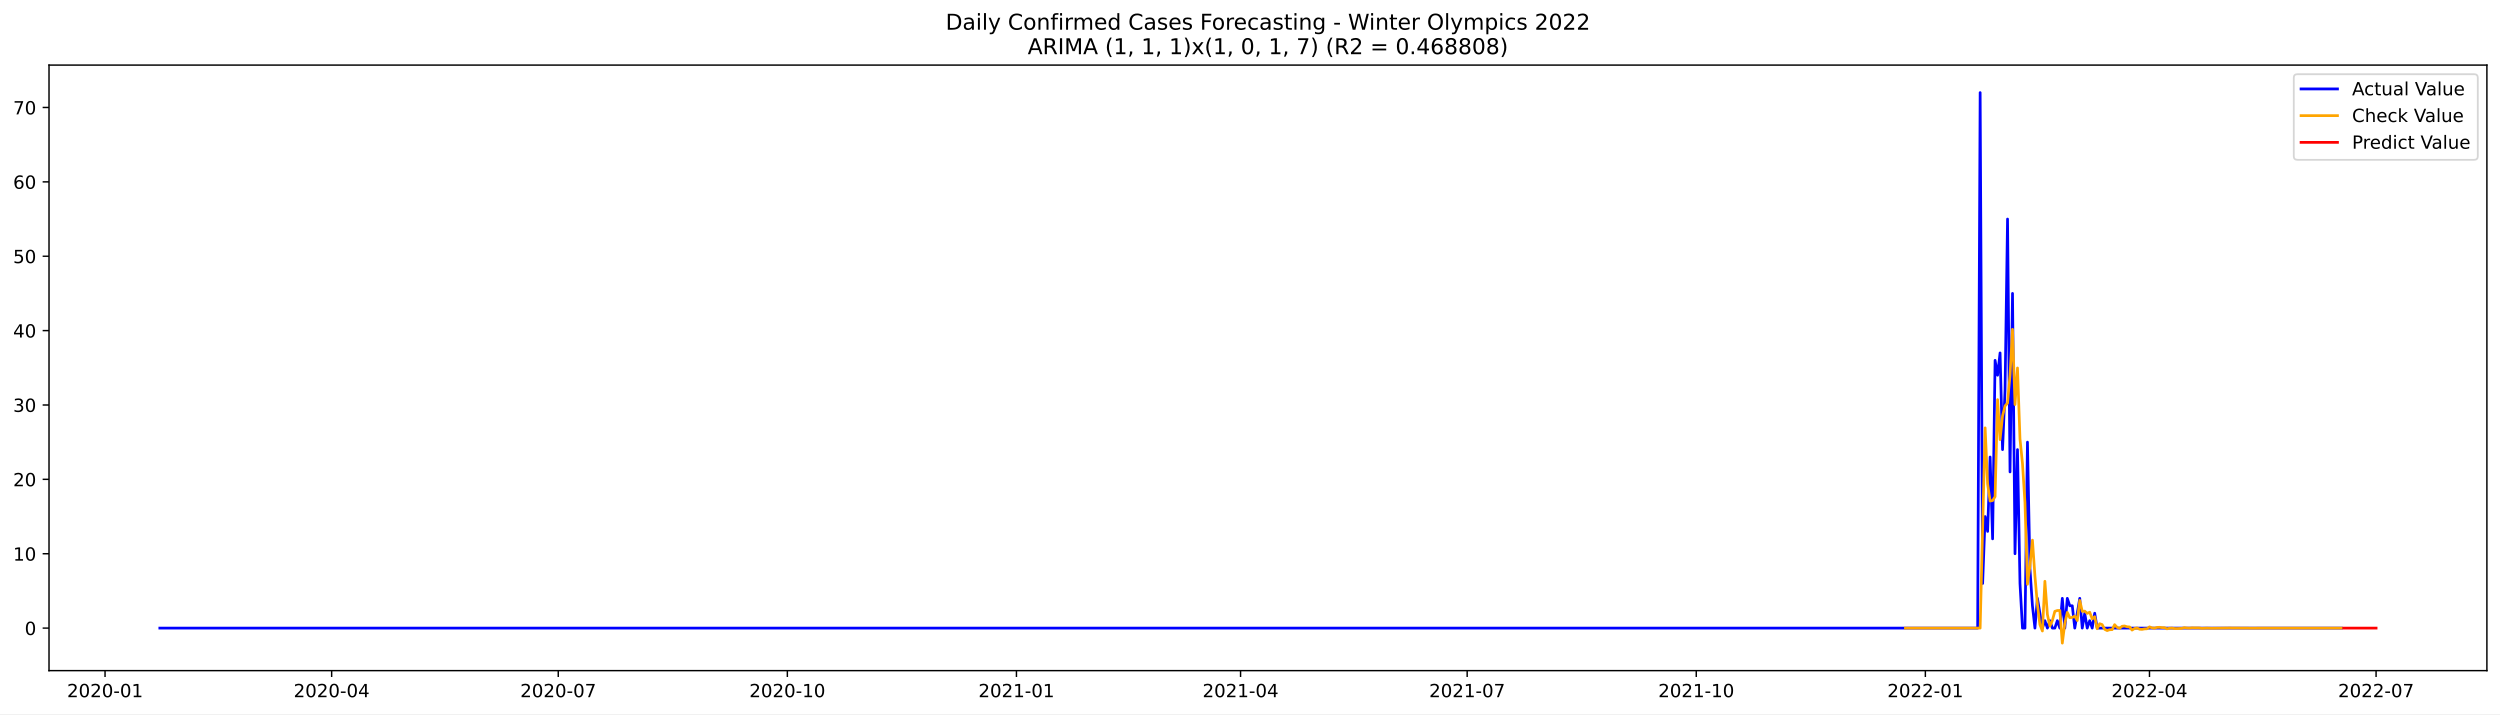
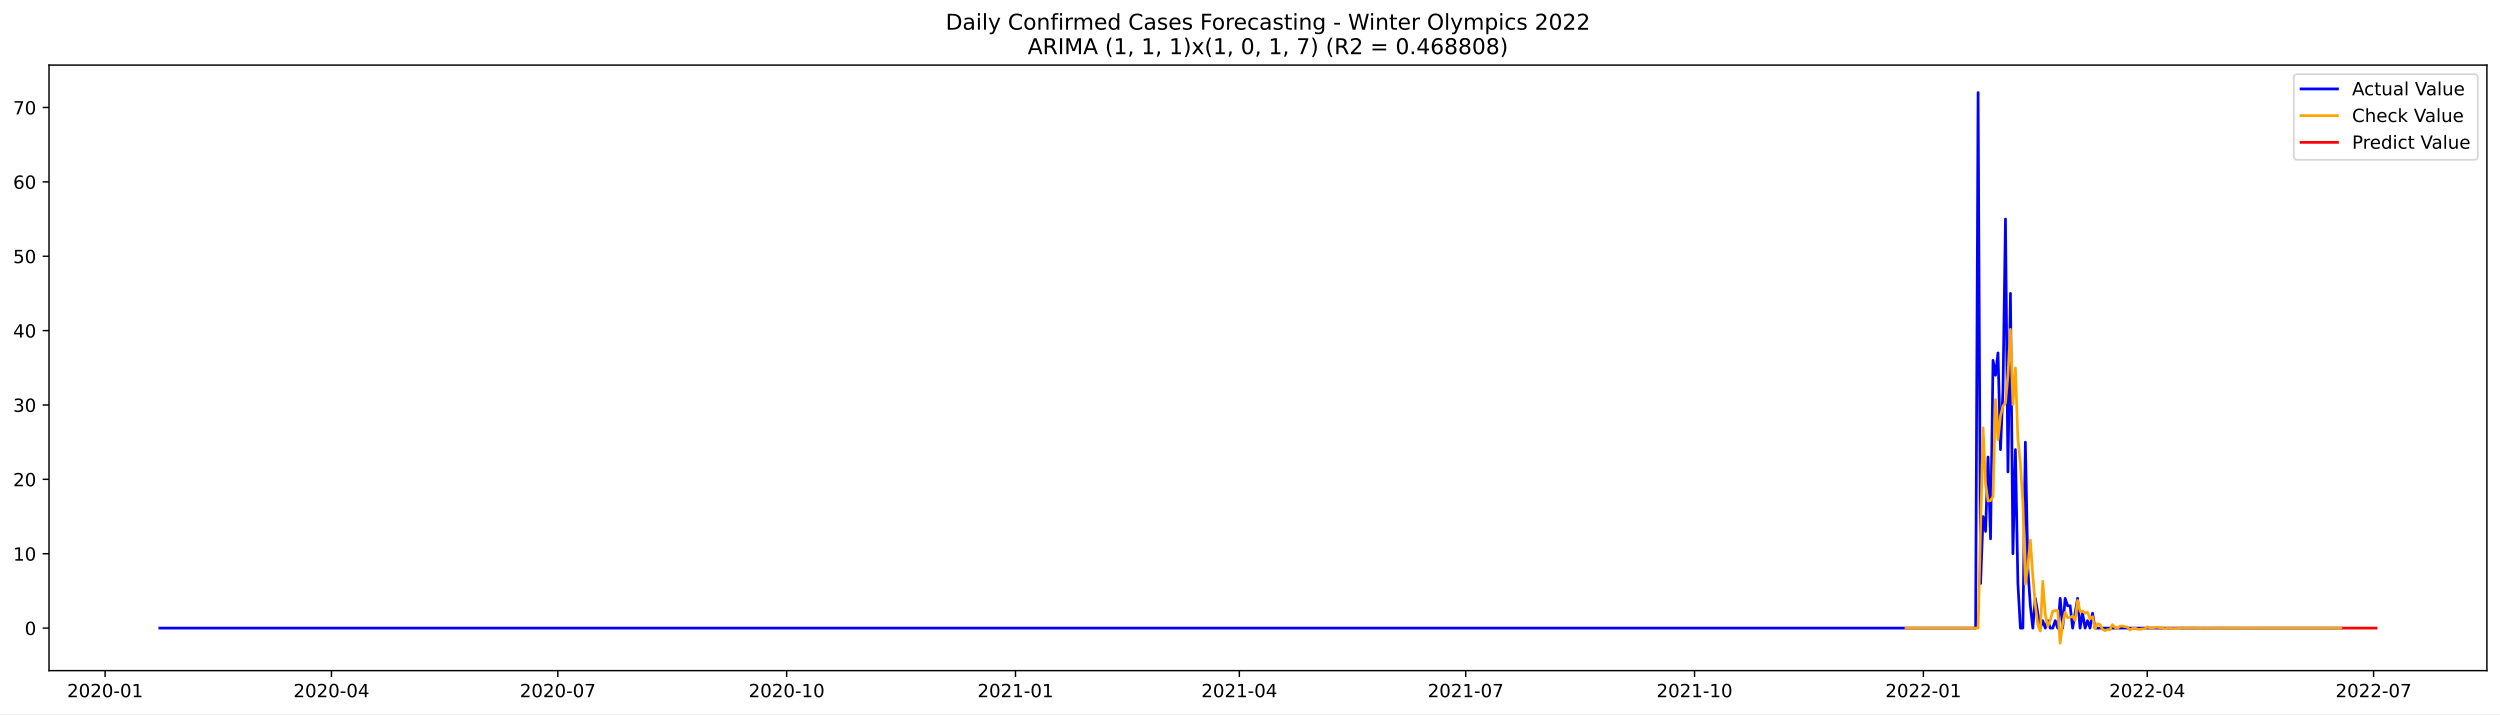
<svg xmlns="http://www.w3.org/2000/svg" xmlns:xlink="http://www.w3.org/1999/xlink" width="1373.325pt" height="392.274pt" viewBox="0 0 1373.325 392.274" version="1.1">
  <defs>
    <style type="text/css">*{stroke-linejoin: round; stroke-linecap: butt}</style>
  </defs>
  <g id="figure_1">
    <g id="patch_1">
      <path d="M 0 392.274  L 1373.325 392.274  L 1373.325 0  L 0 0  z " style="fill: #ffffff" />
    </g>
    <g id="axes_1">
      <g id="patch_2">
        <path d="M 26.925 368.396  L 1366.125 368.396  L 1366.125 35.755  L 26.925 35.755  z " style="fill: #ffffff" />
      </g>
      <g id="matplotlib.axis_1">
        <g id="xtick_1">
          <g id="line2d_1">
            <defs>
-               <path id="m43cba16ef7" d="M 0 0  L 0 3.5  " style="stroke: #000000; stroke-width: 0.8" />
+               <path id="ma794ba17ff" d="M 0 0  L 0 3.5  " style="stroke: #000000; stroke-width: 0.8" />
            </defs>
            <g>
-               <use xlink:href="#m43cba16ef7" x="57.703" y="368.396" style="stroke: #000000; stroke-width: 0.8" />
+               <use xlink:href="#ma794ba17ff" x="57.737" y="368.396" style="stroke: #000000; stroke-width: 0.8" />
            </g>
          </g>
          <g id="text_1">
-             <g transform="translate(36.81194 382.9939)scale(0.1 -0.1)">
+             <g transform="translate(36.84571 382.9939)scale(0.1 -0.1)">
              <defs>
                <path id="DejaVuSans-32" d="M 1228 531  L 3431 531  L 3431 0  L 469 0  L 469 531  Q 828 903 1448 1529  Q 2069 2156 2228 2338  Q 2531 2678 2651 2914  Q 2772 3150 2772 3378  Q 2772 3750 2511 3984  Q 2250 4219 1831 4219  Q 1534 4219 1204 4116  Q 875 4013 500 3803  L 500 4441  Q 881 4594 1212 4672  Q 1544 4750 1819 4750  Q 2544 4750 2975 4387  Q 3406 4025 3406 3419  Q 3406 3131 3298 2873  Q 3191 2616 2906 2266  Q 2828 2175 2409 1742  Q 1991 1309 1228 531  z " transform="scale(0.015625)" />
                <path id="DejaVuSans-30" d="M 2034 4250  Q 1547 4250 1301 3770  Q 1056 3291 1056 2328  Q 1056 1369 1301 889  Q 1547 409 2034 409  Q 2525 409 2770 889  Q 3016 1369 3016 2328  Q 3016 3291 2770 3770  Q 2525 4250 2034 4250  z M 2034 4750  Q 2819 4750 3233 4129  Q 3647 3509 3647 2328  Q 3647 1150 3233 529  Q 2819 -91 2034 -91  Q 1250 -91 836 529  Q 422 1150 422 2328  Q 422 3509 836 4129  Q 1250 4750 2034 4750  z " transform="scale(0.015625)" />
                <path id="DejaVuSans-2d" d="M 313 2009  L 1997 2009  L 1997 1497  L 313 1497  L 313 2009  z " transform="scale(0.015625)" />
                <path id="DejaVuSans-31" d="M 794 531  L 1825 531  L 1825 4091  L 703 3866  L 703 4441  L 1819 4666  L 2450 4666  L 2450 531  L 3481 531  L 3481 0  L 794 0  L 794 531  z " transform="scale(0.015625)" />
              </defs>
              <use xlink:href="#DejaVuSans-32" />
              <use xlink:href="#DejaVuSans-30" x="63.623" />
              <use xlink:href="#DejaVuSans-32" x="127.246" />
              <use xlink:href="#DejaVuSans-30" x="190.869" />
              <use xlink:href="#DejaVuSans-2d" x="254.492" />
              <use xlink:href="#DejaVuSans-30" x="290.576" />
              <use xlink:href="#DejaVuSans-31" x="354.199" />
            </g>
          </g>
        </g>
        <g id="xtick_2">
          <g id="line2d_2">
            <g>
-               <use xlink:href="#m43cba16ef7" x="182.185" y="368.396" style="stroke: #000000; stroke-width: 0.8" />
+               <use xlink:href="#ma794ba17ff" x="182.079" y="368.396" style="stroke: #000000; stroke-width: 0.8" />
            </g>
          </g>
          <g id="text_2">
-             <g transform="translate(161.2932 382.9939)scale(0.1 -0.1)">
+             <g transform="translate(161.1873 382.9939)scale(0.1 -0.1)">
              <defs>
                <path id="DejaVuSans-34" d="M 2419 4116  L 825 1625  L 2419 1625  L 2419 4116  z M 2253 4666  L 3047 4666  L 3047 1625  L 3713 1625  L 3713 1100  L 3047 1100  L 3047 0  L 2419 0  L 2419 1100  L 313 1100  L 313 1709  L 2253 4666  z " transform="scale(0.015625)" />
              </defs>
              <use xlink:href="#DejaVuSans-32" />
              <use xlink:href="#DejaVuSans-30" x="63.623" />
              <use xlink:href="#DejaVuSans-32" x="127.246" />
              <use xlink:href="#DejaVuSans-30" x="190.869" />
              <use xlink:href="#DejaVuSans-2d" x="254.492" />
              <use xlink:href="#DejaVuSans-30" x="290.576" />
              <use xlink:href="#DejaVuSans-34" x="354.199" />
            </g>
          </g>
        </g>
        <g id="xtick_3">
          <g id="line2d_3">
            <g>
-               <use xlink:href="#m43cba16ef7" x="306.666" y="368.396" style="stroke: #000000; stroke-width: 0.8" />
+               <use xlink:href="#ma794ba17ff" x="306.42" y="368.396" style="stroke: #000000; stroke-width: 0.8" />
            </g>
          </g>
          <g id="text_3">
-             <g transform="translate(285.7746 382.9939)scale(0.1 -0.1)">
+             <g transform="translate(285.5289 382.9939)scale(0.1 -0.1)">
              <defs>
                <path id="DejaVuSans-37" d="M 525 4666  L 3525 4666  L 3525 4397  L 1831 0  L 1172 0  L 2766 4134  L 525 4134  L 525 4666  z " transform="scale(0.015625)" />
              </defs>
              <use xlink:href="#DejaVuSans-32" />
              <use xlink:href="#DejaVuSans-30" x="63.623" />
              <use xlink:href="#DejaVuSans-32" x="127.246" />
              <use xlink:href="#DejaVuSans-30" x="190.869" />
              <use xlink:href="#DejaVuSans-2d" x="254.492" />
              <use xlink:href="#DejaVuSans-30" x="290.576" />
              <use xlink:href="#DejaVuSans-37" x="354.199" />
            </g>
          </g>
        </g>
        <g id="xtick_4">
          <g id="line2d_4">
            <g>
-               <use xlink:href="#m43cba16ef7" x="432.515" y="368.396" style="stroke: #000000; stroke-width: 0.8" />
+               <use xlink:href="#ma794ba17ff" x="432.128" y="368.396" style="stroke: #000000; stroke-width: 0.8" />
            </g>
          </g>
          <g id="text_4">
-             <g transform="translate(411.6238 382.9939)scale(0.1 -0.1)">
+             <g transform="translate(411.2369 382.9939)scale(0.1 -0.1)">
              <use xlink:href="#DejaVuSans-32" />
              <use xlink:href="#DejaVuSans-30" x="63.623" />
              <use xlink:href="#DejaVuSans-32" x="127.246" />
              <use xlink:href="#DejaVuSans-30" x="190.869" />
              <use xlink:href="#DejaVuSans-2d" x="254.492" />
              <use xlink:href="#DejaVuSans-31" x="290.576" />
              <use xlink:href="#DejaVuSans-30" x="354.199" />
            </g>
          </g>
        </g>
        <g id="xtick_5">
          <g id="line2d_5">
            <g>
-               <use xlink:href="#m43cba16ef7" x="558.364" y="368.396" style="stroke: #000000; stroke-width: 0.8" />
+               <use xlink:href="#ma794ba17ff" x="557.836" y="368.396" style="stroke: #000000; stroke-width: 0.8" />
            </g>
          </g>
          <g id="text_5">
-             <g transform="translate(537.473 382.9939)scale(0.1 -0.1)">
+             <g transform="translate(536.9449 382.9939)scale(0.1 -0.1)">
              <use xlink:href="#DejaVuSans-32" />
              <use xlink:href="#DejaVuSans-30" x="63.623" />
              <use xlink:href="#DejaVuSans-32" x="127.246" />
              <use xlink:href="#DejaVuSans-31" x="190.869" />
              <use xlink:href="#DejaVuSans-2d" x="254.492" />
              <use xlink:href="#DejaVuSans-30" x="290.576" />
              <use xlink:href="#DejaVuSans-31" x="354.199" />
            </g>
          </g>
        </g>
        <g id="xtick_6">
          <g id="line2d_6">
            <g>
-               <use xlink:href="#m43cba16ef7" x="681.478" y="368.396" style="stroke: #000000; stroke-width: 0.8" />
+               <use xlink:href="#ma794ba17ff" x="680.812" y="368.396" style="stroke: #000000; stroke-width: 0.8" />
            </g>
          </g>
          <g id="text_6">
-             <g transform="translate(660.5864 382.9939)scale(0.1 -0.1)">
+             <g transform="translate(659.9201 382.9939)scale(0.1 -0.1)">
              <use xlink:href="#DejaVuSans-32" />
              <use xlink:href="#DejaVuSans-30" x="63.623" />
              <use xlink:href="#DejaVuSans-32" x="127.246" />
              <use xlink:href="#DejaVuSans-31" x="190.869" />
              <use xlink:href="#DejaVuSans-2d" x="254.492" />
              <use xlink:href="#DejaVuSans-30" x="290.576" />
              <use xlink:href="#DejaVuSans-34" x="354.199" />
            </g>
          </g>
        </g>
        <g id="xtick_7">
          <g id="line2d_7">
            <g>
-               <use xlink:href="#m43cba16ef7" x="805.959" y="368.396" style="stroke: #000000; stroke-width: 0.8" />
+               <use xlink:href="#ma794ba17ff" x="805.153" y="368.396" style="stroke: #000000; stroke-width: 0.8" />
            </g>
          </g>
          <g id="text_7">
-             <g transform="translate(785.0677 382.9939)scale(0.1 -0.1)">
+             <g transform="translate(784.2617 382.9939)scale(0.1 -0.1)">
              <use xlink:href="#DejaVuSans-32" />
              <use xlink:href="#DejaVuSans-30" x="63.623" />
              <use xlink:href="#DejaVuSans-32" x="127.246" />
              <use xlink:href="#DejaVuSans-31" x="190.869" />
              <use xlink:href="#DejaVuSans-2d" x="254.492" />
              <use xlink:href="#DejaVuSans-30" x="290.576" />
              <use xlink:href="#DejaVuSans-37" x="354.199" />
            </g>
          </g>
        </g>
        <g id="xtick_8">
          <g id="line2d_8">
            <g>
-               <use xlink:href="#m43cba16ef7" x="931.808" y="368.396" style="stroke: #000000; stroke-width: 0.8" />
+               <use xlink:href="#ma794ba17ff" x="930.861" y="368.396" style="stroke: #000000; stroke-width: 0.8" />
            </g>
          </g>
          <g id="text_8">
-             <g transform="translate(910.9169 382.9939)scale(0.1 -0.1)">
+             <g transform="translate(909.9697 382.9939)scale(0.1 -0.1)">
              <use xlink:href="#DejaVuSans-32" />
              <use xlink:href="#DejaVuSans-30" x="63.623" />
              <use xlink:href="#DejaVuSans-32" x="127.246" />
              <use xlink:href="#DejaVuSans-31" x="190.869" />
              <use xlink:href="#DejaVuSans-2d" x="254.492" />
              <use xlink:href="#DejaVuSans-31" x="290.576" />
              <use xlink:href="#DejaVuSans-30" x="354.199" />
            </g>
          </g>
        </g>
        <g id="xtick_9">
          <g id="line2d_9">
            <g>
-               <use xlink:href="#m43cba16ef7" x="1057.658" y="368.396" style="stroke: #000000; stroke-width: 0.8" />
+               <use xlink:href="#ma794ba17ff" x="1056.569" y="368.396" style="stroke: #000000; stroke-width: 0.8" />
            </g>
          </g>
          <g id="text_9">
-             <g transform="translate(1036.766 382.9939)scale(0.1 -0.1)">
+             <g transform="translate(1035.678 382.9939)scale(0.1 -0.1)">
              <use xlink:href="#DejaVuSans-32" />
              <use xlink:href="#DejaVuSans-30" x="63.623" />
              <use xlink:href="#DejaVuSans-32" x="127.246" />
              <use xlink:href="#DejaVuSans-32" x="190.869" />
              <use xlink:href="#DejaVuSans-2d" x="254.492" />
              <use xlink:href="#DejaVuSans-30" x="290.576" />
              <use xlink:href="#DejaVuSans-31" x="354.199" />
            </g>
          </g>
        </g>
        <g id="xtick_10">
          <g id="line2d_10">
            <g>
-               <use xlink:href="#m43cba16ef7" x="1180.771" y="368.396" style="stroke: #000000; stroke-width: 0.8" />
+               <use xlink:href="#ma794ba17ff" x="1179.544" y="368.396" style="stroke: #000000; stroke-width: 0.8" />
            </g>
          </g>
          <g id="text_10">
-             <g transform="translate(1159.88 382.9939)scale(0.1 -0.1)">
+             <g transform="translate(1158.653 382.9939)scale(0.1 -0.1)">
              <use xlink:href="#DejaVuSans-32" />
              <use xlink:href="#DejaVuSans-30" x="63.623" />
              <use xlink:href="#DejaVuSans-32" x="127.246" />
              <use xlink:href="#DejaVuSans-32" x="190.869" />
              <use xlink:href="#DejaVuSans-2d" x="254.492" />
              <use xlink:href="#DejaVuSans-30" x="290.576" />
              <use xlink:href="#DejaVuSans-34" x="354.199" />
            </g>
          </g>
        </g>
        <g id="xtick_11">
          <g id="line2d_11">
            <g>
-               <use xlink:href="#m43cba16ef7" x="1305.252" y="368.396" style="stroke: #000000; stroke-width: 0.8" />
+               <use xlink:href="#ma794ba17ff" x="1303.886" y="368.396" style="stroke: #000000; stroke-width: 0.8" />
            </g>
          </g>
          <g id="text_11">
-             <g transform="translate(1284.361 382.9939)scale(0.1 -0.1)">
+             <g transform="translate(1282.994 382.9939)scale(0.1 -0.1)">
              <use xlink:href="#DejaVuSans-32" />
              <use xlink:href="#DejaVuSans-30" x="63.623" />
              <use xlink:href="#DejaVuSans-32" x="127.246" />
              <use xlink:href="#DejaVuSans-32" x="190.869" />
              <use xlink:href="#DejaVuSans-2d" x="254.492" />
              <use xlink:href="#DejaVuSans-30" x="290.576" />
              <use xlink:href="#DejaVuSans-37" x="354.199" />
            </g>
          </g>
        </g>
      </g>
      <g id="matplotlib.axis_2">
        <g id="ytick_1">
          <g id="line2d_12">
            <defs>
-               <path id="m2f0ffc9cc8" d="M 0 0  L -3.5 0  " style="stroke: #000000; stroke-width: 0.8" />
+               <path id="m58d4496105" d="M 0 0  L -3.5 0  " style="stroke: #000000; stroke-width: 0.8" />
            </defs>
            <g>
-               <use xlink:href="#m2f0ffc9cc8" x="26.925" y="345.031" style="stroke: #000000; stroke-width: 0.8" />
+               <use xlink:href="#m58d4496105" x="26.925" y="345.031" style="stroke: #000000; stroke-width: 0.8" />
            </g>
          </g>
          <g id="text_12">
-             <g transform="translate(13.5625 348.8305)scale(0.1 -0.1)">
+             <g transform="translate(13.5625 348.8303)scale(0.1 -0.1)">
              <use xlink:href="#DejaVuSans-30" />
            </g>
          </g>
        </g>
        <g id="ytick_2">
          <g id="line2d_13">
            <g>
-               <use xlink:href="#m2f0ffc9cc8" x="26.925" y="304.176" style="stroke: #000000; stroke-width: 0.8" />
+               <use xlink:href="#m58d4496105" x="26.925" y="304.176" style="stroke: #000000; stroke-width: 0.8" />
            </g>
          </g>
          <g id="text_13">
-             <g transform="translate(7.2 307.9755)scale(0.1 -0.1)">
+             <g transform="translate(7.2 307.9754)scale(0.1 -0.1)">
              <use xlink:href="#DejaVuSans-31" />
              <use xlink:href="#DejaVuSans-30" x="63.623" />
            </g>
          </g>
        </g>
        <g id="ytick_3">
          <g id="line2d_14">
            <g>
-               <use xlink:href="#m2f0ffc9cc8" x="26.925" y="263.321" style="stroke: #000000; stroke-width: 0.8" />
+               <use xlink:href="#m58d4496105" x="26.925" y="263.321" style="stroke: #000000; stroke-width: 0.8" />
            </g>
          </g>
          <g id="text_14">
-             <g transform="translate(7.2 267.1205)scale(0.1 -0.1)">
+             <g transform="translate(7.2 267.1204)scale(0.1 -0.1)">
              <use xlink:href="#DejaVuSans-32" />
              <use xlink:href="#DejaVuSans-30" x="63.623" />
            </g>
          </g>
        </g>
        <g id="ytick_4">
          <g id="line2d_15">
            <g>
-               <use xlink:href="#m2f0ffc9cc8" x="26.925" y="222.466" style="stroke: #000000; stroke-width: 0.8" />
+               <use xlink:href="#m58d4496105" x="26.925" y="222.466" style="stroke: #000000; stroke-width: 0.8" />
            </g>
          </g>
          <g id="text_15">
-             <g transform="translate(7.2 226.2656)scale(0.1 -0.1)">
+             <g transform="translate(7.2 226.2655)scale(0.1 -0.1)">
              <defs>
                <path id="DejaVuSans-33" d="M 2597 2516  Q 3050 2419 3304 2112  Q 3559 1806 3559 1356  Q 3559 666 3084 287  Q 2609 -91 1734 -91  Q 1441 -91 1130 -33  Q 819 25 488 141  L 488 750  Q 750 597 1062 519  Q 1375 441 1716 441  Q 2309 441 2620 675  Q 2931 909 2931 1356  Q 2931 1769 2642 2001  Q 2353 2234 1838 2234  L 1294 2234  L 1294 2753  L 1863 2753  Q 2328 2753 2575 2939  Q 2822 3125 2822 3475  Q 2822 3834 2567 4026  Q 2313 4219 1838 4219  Q 1578 4219 1281 4162  Q 984 4106 628 3988  L 628 4550  Q 988 4650 1302 4700  Q 1616 4750 1894 4750  Q 2613 4750 3031 4423  Q 3450 4097 3450 3541  Q 3450 3153 3228 2886  Q 3006 2619 2597 2516  z " transform="scale(0.015625)" />
              </defs>
              <use xlink:href="#DejaVuSans-33" />
              <use xlink:href="#DejaVuSans-30" x="63.623" />
            </g>
          </g>
        </g>
        <g id="ytick_5">
          <g id="line2d_16">
            <g>
-               <use xlink:href="#m2f0ffc9cc8" x="26.925" y="181.611" style="stroke: #000000; stroke-width: 0.8" />
+               <use xlink:href="#m58d4496105" x="26.925" y="181.611" style="stroke: #000000; stroke-width: 0.8" />
            </g>
          </g>
          <g id="text_16">
-             <g transform="translate(7.2 185.4106)scale(0.1 -0.1)">
+             <g transform="translate(7.2 185.4105)scale(0.1 -0.1)">
              <use xlink:href="#DejaVuSans-34" />
              <use xlink:href="#DejaVuSans-30" x="63.623" />
            </g>
          </g>
        </g>
        <g id="ytick_6">
          <g id="line2d_17">
            <g>
-               <use xlink:href="#m2f0ffc9cc8" x="26.925" y="140.756" style="stroke: #000000; stroke-width: 0.8" />
+               <use xlink:href="#m58d4496105" x="26.925" y="140.756" style="stroke: #000000; stroke-width: 0.8" />
            </g>
          </g>
          <g id="text_17">
            <g transform="translate(7.2 144.5556)scale(0.1 -0.1)">
              <defs>
                <path id="DejaVuSans-35" d="M 691 4666  L 3169 4666  L 3169 4134  L 1269 4134  L 1269 2991  Q 1406 3038 1543 3061  Q 1681 3084 1819 3084  Q 2600 3084 3056 2656  Q 3513 2228 3513 1497  Q 3513 744 3044 326  Q 2575 -91 1722 -91  Q 1428 -91 1123 -41  Q 819 9 494 109  L 494 744  Q 775 591 1075 516  Q 1375 441 1709 441  Q 2250 441 2565 725  Q 2881 1009 2881 1497  Q 2881 1984 2565 2268  Q 2250 2553 1709 2553  Q 1456 2553 1204 2497  Q 953 2441 691 2322  L 691 4666  z " transform="scale(0.015625)" />
              </defs>
              <use xlink:href="#DejaVuSans-35" />
              <use xlink:href="#DejaVuSans-30" x="63.623" />
            </g>
          </g>
        </g>
        <g id="ytick_7">
          <g id="line2d_18">
            <g>
-               <use xlink:href="#m2f0ffc9cc8" x="26.925" y="99.901" style="stroke: #000000; stroke-width: 0.8" />
+               <use xlink:href="#m58d4496105" x="26.925" y="99.901" style="stroke: #000000; stroke-width: 0.8" />
            </g>
          </g>
          <g id="text_18">
-             <g transform="translate(7.2 103.7007)scale(0.1 -0.1)">
+             <g transform="translate(7.2 103.7006)scale(0.1 -0.1)">
              <defs>
                <path id="DejaVuSans-36" d="M 2113 2584  Q 1688 2584 1439 2293  Q 1191 2003 1191 1497  Q 1191 994 1439 701  Q 1688 409 2113 409  Q 2538 409 2786 701  Q 3034 994 3034 1497  Q 3034 2003 2786 2293  Q 2538 2584 2113 2584  z M 3366 4563  L 3366 3988  Q 3128 4100 2886 4159  Q 2644 4219 2406 4219  Q 1781 4219 1451 3797  Q 1122 3375 1075 2522  Q 1259 2794 1537 2939  Q 1816 3084 2150 3084  Q 2853 3084 3261 2657  Q 3669 2231 3669 1497  Q 3669 778 3244 343  Q 2819 -91 2113 -91  Q 1303 -91 875 529  Q 447 1150 447 2328  Q 447 3434 972 4092  Q 1497 4750 2381 4750  Q 2619 4750 2861 4703  Q 3103 4656 3366 4563  z " transform="scale(0.015625)" />
              </defs>
              <use xlink:href="#DejaVuSans-36" />
              <use xlink:href="#DejaVuSans-30" x="63.623" />
            </g>
          </g>
        </g>
        <g id="ytick_8">
          <g id="line2d_19">
            <g>
-               <use xlink:href="#m2f0ffc9cc8" x="26.925" y="59.046" style="stroke: #000000; stroke-width: 0.8" />
+               <use xlink:href="#m58d4496105" x="26.925" y="59.046" style="stroke: #000000; stroke-width: 0.8" />
            </g>
          </g>
          <g id="text_19">
            <g transform="translate(7.2 62.84571)scale(0.1 -0.1)">
              <use xlink:href="#DejaVuSans-37" />
              <use xlink:href="#DejaVuSans-30" x="63.623" />
            </g>
          </g>
        </g>
      </g>
      <g id="line2d_20">
-         <path d="M 87.798 345.031  L 1086.384 345.031  L 1087.752 50.876  L 1089.12 320.518  L 1090.488 283.749  L 1091.856 291.92  L 1093.224 251.065  L 1094.592 296.005  L 1095.96 197.953  L 1097.327 206.124  L 1098.695 193.868  L 1100.063 246.979  L 1101.431 214.295  L 1102.799 120.329  L 1104.167 259.236  L 1105.535 161.184  L 1106.903 304.176  L 1108.271 246.979  L 1109.639 320.518  L 1111.007 345.031  L 1112.375 345.031  L 1113.743 242.894  L 1115.11 312.347  L 1116.478 332.775  L 1117.846 345.031  L 1119.214 328.689  L 1121.95 345.031  L 1123.318 340.946  L 1124.686 345.031  L 1126.054 340.946  L 1127.422 345.031  L 1128.79 345.031  L 1130.158 340.946  L 1131.526 345.031  L 1132.894 328.689  L 1134.261 345.031  L 1135.629 328.689  L 1136.997 332.775  L 1138.365 332.775  L 1139.733 345.031  L 1142.469 328.689  L 1143.837 345.031  L 1145.205 336.86  L 1146.573 345.031  L 1147.941 340.946  L 1149.309 345.031  L 1150.677 336.86  L 1152.045 345.031  L 1286.101 345.031  L 1286.101 345.031  " clip-path="url(#p57b27a4216)" style="fill: none; stroke: #0000ff; stroke-width: 1.5; stroke-linecap: square" />
+         <path d="M 87.798 345.031  L 1085.263 345.031  L 1086.63 50.876  L 1087.996 320.518  L 1089.362 283.749  L 1090.729 291.92  L 1092.095 251.065  L 1093.462 296.005  L 1094.828 197.953  L 1096.194 206.124  L 1097.561 193.868  L 1098.927 246.979  L 1100.294 214.295  L 1101.66 120.329  L 1103.026 259.236  L 1104.393 161.184  L 1105.759 304.176  L 1107.126 246.979  L 1108.492 320.518  L 1109.858 345.031  L 1111.225 345.031  L 1112.591 242.894  L 1113.958 312.347  L 1115.324 332.775  L 1116.69 345.031  L 1118.057 328.689  L 1120.789 345.031  L 1122.156 340.946  L 1123.522 345.031  L 1124.889 340.946  L 1126.255 345.031  L 1127.621 345.031  L 1128.988 340.946  L 1130.354 345.031  L 1131.721 328.689  L 1133.087 345.031  L 1134.453 328.689  L 1135.82 332.775  L 1137.186 332.775  L 1138.553 345.031  L 1141.285 328.689  L 1142.652 345.031  L 1144.018 336.86  L 1145.385 345.031  L 1146.751 340.946  L 1148.117 345.031  L 1149.484 336.86  L 1150.85 345.031  L 1286.123 345.031  L 1286.123 345.031  " clip-path="url(#pc0254ea1f7)" style="fill: none; stroke: #0000ff; stroke-width: 1.5; stroke-linecap: square" />
      </g>
      <g id="line2d_21">
-         <path d="M 1046.714 345.031  L 1087.752 345.031  L 1090.488 235.039  L 1091.856 265.839  L 1093.224 275.261  L 1094.592 274.965  L 1095.96 272.833  L 1097.327 219.524  L 1098.695 241.5  L 1100.063 228.48  L 1101.431 222.977  L 1102.799 221.487  L 1104.167 206.06  L 1105.535 180.934  L 1106.903 222.211  L 1108.271 202.145  L 1109.639 241.125  L 1111.007 254.614  L 1112.375 276.182  L 1113.743 320.952  L 1115.11 310.97  L 1116.478 296.73  L 1117.846 316.406  L 1119.214 332.1  L 1120.582 343.116  L 1121.95 346.626  L 1123.318 319.328  L 1124.686 337.498  L 1126.054 343.926  L 1127.422 340.835  L 1128.79 335.827  L 1130.158 335.376  L 1131.526 335.335  L 1132.894 353.276  L 1134.261 342.399  L 1135.629 336.406  L 1136.997 339.343  L 1138.365 339.134  L 1139.733 338.463  L 1141.101 340.878  L 1142.469 329.828  L 1143.837 335.837  L 1145.205 335.709  L 1146.573 336.939  L 1147.941 336.312  L 1149.309 339.969  L 1150.677 338.775  L 1152.045 345.381  L 1153.412 342.629  L 1154.78 343.09  L 1156.148 345.709  L 1157.516 346.399  L 1158.884 345.911  L 1160.252 345.889  L 1161.62 343.156  L 1162.988 344.622  L 1164.356 345.168  L 1165.724 344.028  L 1167.092 343.865  L 1168.46 344.309  L 1169.828 344.403  L 1171.195 346.122  L 1172.563 345.249  L 1173.931 344.929  L 1175.299 345.635  L 1176.667 345.74  L 1178.035 345.47  L 1179.403 345.414  L 1180.771 344.363  L 1182.139 344.897  L 1183.507 345.093  L 1184.875 344.661  L 1186.243 344.597  L 1187.611 344.762  L 1188.979 344.797  L 1190.346 345.441  L 1191.714 345.113  L 1193.082 344.993  L 1194.45 345.258  L 1195.818 345.297  L 1198.554 345.175  L 1199.922 344.781  L 1201.29 344.981  L 1202.658 345.055  L 1204.026 344.893  L 1206.762 344.93  L 1208.129 344.943  L 1209.497 345.185  L 1212.233 345.017  L 1214.969 345.131  L 1224.545 344.97  L 1235.488 345.054  L 1286.101 345.034  L 1286.101 345.034  " clip-path="url(#p57b27a4216)" style="fill: none; stroke: #ffa500; stroke-width: 1.5; stroke-linecap: square" />
+         <path d="M 1047.004 345.031  L 1086.63 345.031  L 1089.362 235.039  L 1090.729 265.839  L 1092.095 275.261  L 1093.462 274.964  L 1094.828 272.833  L 1096.194 219.523  L 1097.561 241.5  L 1098.927 228.481  L 1100.294 222.977  L 1101.66 221.487  L 1103.026 206.06  L 1104.393 180.934  L 1105.759 222.211  L 1107.126 202.145  L 1108.492 241.125  L 1109.858 254.613  L 1111.225 276.181  L 1112.591 320.952  L 1113.958 310.97  L 1115.324 296.73  L 1116.69 316.406  L 1118.057 332.1  L 1119.423 343.116  L 1120.789 346.626  L 1122.156 319.327  L 1123.522 337.498  L 1124.889 343.926  L 1126.255 340.835  L 1127.621 335.826  L 1128.988 335.376  L 1130.354 335.335  L 1131.721 353.276  L 1133.087 342.399  L 1134.453 336.406  L 1135.82 339.343  L 1137.186 339.134  L 1138.553 338.463  L 1139.919 340.878  L 1141.285 329.828  L 1142.652 335.837  L 1144.018 335.709  L 1145.385 336.939  L 1146.751 336.312  L 1148.117 339.969  L 1149.484 338.775  L 1150.85 345.381  L 1152.216 342.629  L 1153.583 343.09  L 1154.949 345.709  L 1156.316 346.399  L 1157.682 345.911  L 1159.048 345.889  L 1160.415 343.156  L 1161.781 344.622  L 1163.148 345.168  L 1164.514 344.028  L 1165.88 343.865  L 1167.247 344.309  L 1168.613 344.403  L 1169.98 346.122  L 1171.346 345.249  L 1172.712 344.929  L 1174.079 345.635  L 1175.445 345.74  L 1176.812 345.47  L 1178.178 345.414  L 1179.544 344.363  L 1180.911 344.897  L 1182.277 345.093  L 1183.643 344.661  L 1185.01 344.597  L 1186.376 344.762  L 1187.743 344.797  L 1189.109 345.44  L 1190.475 345.113  L 1191.842 344.993  L 1193.208 345.258  L 1194.575 345.297  L 1197.307 345.175  L 1198.674 344.781  L 1200.04 344.981  L 1201.407 345.054  L 1202.773 344.892  L 1205.506 344.93  L 1206.872 344.943  L 1208.238 345.184  L 1210.971 345.017  L 1213.704 345.131  L 1223.269 344.97  L 1234.2 345.054  L 1286.123 345.032  L 1286.123 345.032  " clip-path="url(#pc0254ea1f7)" style="fill: none; stroke: #ffa500; stroke-width: 1.5; stroke-linecap: square" />
      </g>
      <g id="line2d_22">
-         <path d="M 1287.469 345.032  L 1288.837 345.031  L 1290.205 345.033  L 1291.573 345.034  L 1292.941 345.034  L 1294.309 345.034  L 1295.677 345.031  L 1297.045 345.033  L 1298.413 345.033  L 1299.781 345.032  L 1301.148 345.032  L 1302.516 345.032  L 1303.884 345.032  L 1305.252 345.033  " clip-path="url(#p57b27a4216)" style="fill: none; stroke: #ff0000; stroke-width: 1.5; stroke-linecap: square" />
+         <path d="M 1287.489 345.031  L 1288.856 345.033  L 1290.222 345.033  L 1291.588 345.033  L 1292.955 345.034  L 1294.321 345.031  L 1295.688 345.032  L 1297.054 345.032  L 1298.42 345.032  L 1299.787 345.031  L 1301.153 345.031  L 1302.519 345.031  L 1303.886 345.032  L 1305.252 345.032  " clip-path="url(#pc0254ea1f7)" style="fill: none; stroke: #ff0000; stroke-width: 1.5; stroke-linecap: square" />
      </g>
      <g id="patch_3">
        <path d="M 26.925 368.396  L 26.925 35.755  " style="fill: none; stroke: #000000; stroke-width: 0.8; stroke-linejoin: miter; stroke-linecap: square" />
      </g>
      <g id="patch_4">
        <path d="M 1366.125 368.396  L 1366.125 35.755  " style="fill: none; stroke: #000000; stroke-width: 0.8; stroke-linejoin: miter; stroke-linecap: square" />
      </g>
      <g id="patch_5">
        <path d="M 26.925 368.396  L 1366.125 368.396  " style="fill: none; stroke: #000000; stroke-width: 0.8; stroke-linejoin: miter; stroke-linecap: square" />
      </g>
      <g id="patch_6">
        <path d="M 26.925 35.755  L 1366.125 35.755  " style="fill: none; stroke: #000000; stroke-width: 0.8; stroke-linejoin: miter; stroke-linecap: square" />
      </g>
      <g id="text_20">
        <g transform="translate(519.4772 16.31812)scale(0.12 -0.12)">
          <defs>
            <path id="DejaVuSans-44" d="M 1259 4147  L 1259 519  L 2022 519  Q 2988 519 3436 956  Q 3884 1394 3884 2338  Q 3884 3275 3436 3711  Q 2988 4147 2022 4147  L 1259 4147  z M 628 4666  L 1925 4666  Q 3281 4666 3915 4102  Q 4550 3538 4550 2338  Q 4550 1131 3912 565  Q 3275 0 1925 0  L 628 0  L 628 4666  z " transform="scale(0.015625)" />
            <path id="DejaVuSans-61" d="M 2194 1759  Q 1497 1759 1228 1600  Q 959 1441 959 1056  Q 959 750 1161 570  Q 1363 391 1709 391  Q 2188 391 2477 730  Q 2766 1069 2766 1631  L 2766 1759  L 2194 1759  z M 3341 1997  L 3341 0  L 2766 0  L 2766 531  Q 2569 213 2275 61  Q 1981 -91 1556 -91  Q 1019 -91 701 211  Q 384 513 384 1019  Q 384 1609 779 1909  Q 1175 2209 1959 2209  L 2766 2209  L 2766 2266  Q 2766 2663 2505 2880  Q 2244 3097 1772 3097  Q 1472 3097 1187 3025  Q 903 2953 641 2809  L 641 3341  Q 956 3463 1253 3523  Q 1550 3584 1831 3584  Q 2591 3584 2966 3190  Q 3341 2797 3341 1997  z " transform="scale(0.015625)" />
            <path id="DejaVuSans-69" d="M 603 3500  L 1178 3500  L 1178 0  L 603 0  L 603 3500  z M 603 4863  L 1178 4863  L 1178 4134  L 603 4134  L 603 4863  z " transform="scale(0.015625)" />
            <path id="DejaVuSans-6c" d="M 603 4863  L 1178 4863  L 1178 0  L 603 0  L 603 4863  z " transform="scale(0.015625)" />
            <path id="DejaVuSans-79" d="M 2059 -325  Q 1816 -950 1584 -1140  Q 1353 -1331 966 -1331  L 506 -1331  L 506 -850  L 844 -850  Q 1081 -850 1212 -737  Q 1344 -625 1503 -206  L 1606 56  L 191 3500  L 800 3500  L 1894 763  L 2988 3500  L 3597 3500  L 2059 -325  z " transform="scale(0.015625)" />
            <path id="DejaVuSans-20" transform="scale(0.015625)" />
            <path id="DejaVuSans-43" d="M 4122 4306  L 4122 3641  Q 3803 3938 3442 4084  Q 3081 4231 2675 4231  Q 1875 4231 1450 3742  Q 1025 3253 1025 2328  Q 1025 1406 1450 917  Q 1875 428 2675 428  Q 3081 428 3442 575  Q 3803 722 4122 1019  L 4122 359  Q 3791 134 3420 21  Q 3050 -91 2638 -91  Q 1578 -91 968 557  Q 359 1206 359 2328  Q 359 3453 968 4101  Q 1578 4750 2638 4750  Q 3056 4750 3426 4639  Q 3797 4528 4122 4306  z " transform="scale(0.015625)" />
            <path id="DejaVuSans-6f" d="M 1959 3097  Q 1497 3097 1228 2736  Q 959 2375 959 1747  Q 959 1119 1226 758  Q 1494 397 1959 397  Q 2419 397 2687 759  Q 2956 1122 2956 1747  Q 2956 2369 2687 2733  Q 2419 3097 1959 3097  z M 1959 3584  Q 2709 3584 3137 3096  Q 3566 2609 3566 1747  Q 3566 888 3137 398  Q 2709 -91 1959 -91  Q 1206 -91 779 398  Q 353 888 353 1747  Q 353 2609 779 3096  Q 1206 3584 1959 3584  z " transform="scale(0.015625)" />
            <path id="DejaVuSans-6e" d="M 3513 2113  L 3513 0  L 2938 0  L 2938 2094  Q 2938 2591 2744 2837  Q 2550 3084 2163 3084  Q 1697 3084 1428 2787  Q 1159 2491 1159 1978  L 1159 0  L 581 0  L 581 3500  L 1159 3500  L 1159 2956  Q 1366 3272 1645 3428  Q 1925 3584 2291 3584  Q 2894 3584 3203 3211  Q 3513 2838 3513 2113  z " transform="scale(0.015625)" />
            <path id="DejaVuSans-66" d="M 2375 4863  L 2375 4384  L 1825 4384  Q 1516 4384 1395 4259  Q 1275 4134 1275 3809  L 1275 3500  L 2222 3500  L 2222 3053  L 1275 3053  L 1275 0  L 697 0  L 697 3053  L 147 3053  L 147 3500  L 697 3500  L 697 3744  Q 697 4328 969 4595  Q 1241 4863 1831 4863  L 2375 4863  z " transform="scale(0.015625)" />
            <path id="DejaVuSans-72" d="M 2631 2963  Q 2534 3019 2420 3045  Q 2306 3072 2169 3072  Q 1681 3072 1420 2755  Q 1159 2438 1159 1844  L 1159 0  L 581 0  L 581 3500  L 1159 3500  L 1159 2956  Q 1341 3275 1631 3429  Q 1922 3584 2338 3584  Q 2397 3584 2469 3576  Q 2541 3569 2628 3553  L 2631 2963  z " transform="scale(0.015625)" />
            <path id="DejaVuSans-6d" d="M 3328 2828  Q 3544 3216 3844 3400  Q 4144 3584 4550 3584  Q 5097 3584 5394 3201  Q 5691 2819 5691 2113  L 5691 0  L 5113 0  L 5113 2094  Q 5113 2597 4934 2840  Q 4756 3084 4391 3084  Q 3944 3084 3684 2787  Q 3425 2491 3425 1978  L 3425 0  L 2847 0  L 2847 2094  Q 2847 2600 2669 2842  Q 2491 3084 2119 3084  Q 1678 3084 1418 2786  Q 1159 2488 1159 1978  L 1159 0  L 581 0  L 581 3500  L 1159 3500  L 1159 2956  Q 1356 3278 1631 3431  Q 1906 3584 2284 3584  Q 2666 3584 2933 3390  Q 3200 3197 3328 2828  z " transform="scale(0.015625)" />
            <path id="DejaVuSans-65" d="M 3597 1894  L 3597 1613  L 953 1613  Q 991 1019 1311 708  Q 1631 397 2203 397  Q 2534 397 2845 478  Q 3156 559 3463 722  L 3463 178  Q 3153 47 2828 -22  Q 2503 -91 2169 -91  Q 1331 -91 842 396  Q 353 884 353 1716  Q 353 2575 817 3079  Q 1281 3584 2069 3584  Q 2775 3584 3186 3129  Q 3597 2675 3597 1894  z M 3022 2063  Q 3016 2534 2758 2815  Q 2500 3097 2075 3097  Q 1594 3097 1305 2825  Q 1016 2553 972 2059  L 3022 2063  z " transform="scale(0.015625)" />
            <path id="DejaVuSans-64" d="M 2906 2969  L 2906 4863  L 3481 4863  L 3481 0  L 2906 0  L 2906 525  Q 2725 213 2448 61  Q 2172 -91 1784 -91  Q 1150 -91 751 415  Q 353 922 353 1747  Q 353 2572 751 3078  Q 1150 3584 1784 3584  Q 2172 3584 2448 3432  Q 2725 3281 2906 2969  z M 947 1747  Q 947 1113 1208 752  Q 1469 391 1925 391  Q 2381 391 2643 752  Q 2906 1113 2906 1747  Q 2906 2381 2643 2742  Q 2381 3103 1925 3103  Q 1469 3103 1208 2742  Q 947 2381 947 1747  z " transform="scale(0.015625)" />
            <path id="DejaVuSans-73" d="M 2834 3397  L 2834 2853  Q 2591 2978 2328 3040  Q 2066 3103 1784 3103  Q 1356 3103 1142 2972  Q 928 2841 928 2578  Q 928 2378 1081 2264  Q 1234 2150 1697 2047  L 1894 2003  Q 2506 1872 2764 1633  Q 3022 1394 3022 966  Q 3022 478 2636 193  Q 2250 -91 1575 -91  Q 1294 -91 989 -36  Q 684 19 347 128  L 347 722  Q 666 556 975 473  Q 1284 391 1588 391  Q 1994 391 2212 530  Q 2431 669 2431 922  Q 2431 1156 2273 1281  Q 2116 1406 1581 1522  L 1381 1569  Q 847 1681 609 1914  Q 372 2147 372 2553  Q 372 3047 722 3315  Q 1072 3584 1716 3584  Q 2034 3584 2315 3537  Q 2597 3491 2834 3397  z " transform="scale(0.015625)" />
            <path id="DejaVuSans-46" d="M 628 4666  L 3309 4666  L 3309 4134  L 1259 4134  L 1259 2759  L 3109 2759  L 3109 2228  L 1259 2228  L 1259 0  L 628 0  L 628 4666  z " transform="scale(0.015625)" />
            <path id="DejaVuSans-63" d="M 3122 3366  L 3122 2828  Q 2878 2963 2633 3030  Q 2388 3097 2138 3097  Q 1578 3097 1268 2742  Q 959 2388 959 1747  Q 959 1106 1268 751  Q 1578 397 2138 397  Q 2388 397 2633 464  Q 2878 531 3122 666  L 3122 134  Q 2881 22 2623 -34  Q 2366 -91 2075 -91  Q 1284 -91 818 406  Q 353 903 353 1747  Q 353 2603 823 3093  Q 1294 3584 2113 3584  Q 2378 3584 2631 3529  Q 2884 3475 3122 3366  z " transform="scale(0.015625)" />
            <path id="DejaVuSans-74" d="M 1172 4494  L 1172 3500  L 2356 3500  L 2356 3053  L 1172 3053  L 1172 1153  Q 1172 725 1289 603  Q 1406 481 1766 481  L 2356 481  L 2356 0  L 1766 0  Q 1100 0 847 248  Q 594 497 594 1153  L 594 3053  L 172 3053  L 172 3500  L 594 3500  L 594 4494  L 1172 4494  z " transform="scale(0.015625)" />
            <path id="DejaVuSans-67" d="M 2906 1791  Q 2906 2416 2648 2759  Q 2391 3103 1925 3103  Q 1463 3103 1205 2759  Q 947 2416 947 1791  Q 947 1169 1205 825  Q 1463 481 1925 481  Q 2391 481 2648 825  Q 2906 1169 2906 1791  z M 3481 434  Q 3481 -459 3084 -895  Q 2688 -1331 1869 -1331  Q 1566 -1331 1297 -1286  Q 1028 -1241 775 -1147  L 775 -588  Q 1028 -725 1275 -790  Q 1522 -856 1778 -856  Q 2344 -856 2625 -561  Q 2906 -266 2906 331  L 2906 616  Q 2728 306 2450 153  Q 2172 0 1784 0  Q 1141 0 747 490  Q 353 981 353 1791  Q 353 2603 747 3093  Q 1141 3584 1784 3584  Q 2172 3584 2450 3431  Q 2728 3278 2906 2969  L 2906 3500  L 3481 3500  L 3481 434  z " transform="scale(0.015625)" />
            <path id="DejaVuSans-57" d="M 213 4666  L 850 4666  L 1831 722  L 2809 4666  L 3519 4666  L 4500 722  L 5478 4666  L 6119 4666  L 4947 0  L 4153 0  L 3169 4050  L 2175 0  L 1381 0  L 213 4666  z " transform="scale(0.015625)" />
            <path id="DejaVuSans-4f" d="M 2522 4238  Q 1834 4238 1429 3725  Q 1025 3213 1025 2328  Q 1025 1447 1429 934  Q 1834 422 2522 422  Q 3209 422 3611 934  Q 4013 1447 4013 2328  Q 4013 3213 3611 3725  Q 3209 4238 2522 4238  z M 2522 4750  Q 3503 4750 4090 4092  Q 4678 3434 4678 2328  Q 4678 1225 4090 567  Q 3503 -91 2522 -91  Q 1538 -91 948 565  Q 359 1222 359 2328  Q 359 3434 948 4092  Q 1538 4750 2522 4750  z " transform="scale(0.015625)" />
            <path id="DejaVuSans-70" d="M 1159 525  L 1159 -1331  L 581 -1331  L 581 3500  L 1159 3500  L 1159 2969  Q 1341 3281 1617 3432  Q 1894 3584 2278 3584  Q 2916 3584 3314 3078  Q 3713 2572 3713 1747  Q 3713 922 3314 415  Q 2916 -91 2278 -91  Q 1894 -91 1617 61  Q 1341 213 1159 525  z M 3116 1747  Q 3116 2381 2855 2742  Q 2594 3103 2138 3103  Q 1681 3103 1420 2742  Q 1159 2381 1159 1747  Q 1159 1113 1420 752  Q 1681 391 2138 391  Q 2594 391 2855 752  Q 3116 1113 3116 1747  z " transform="scale(0.015625)" />
          </defs>
          <use xlink:href="#DejaVuSans-44" />
          <use xlink:href="#DejaVuSans-61" x="77.002" />
          <use xlink:href="#DejaVuSans-69" x="138.281" />
          <use xlink:href="#DejaVuSans-6c" x="166.064" />
          <use xlink:href="#DejaVuSans-79" x="193.848" />
          <use xlink:href="#DejaVuSans-20" x="253.027" />
          <use xlink:href="#DejaVuSans-43" x="284.814" />
          <use xlink:href="#DejaVuSans-6f" x="354.639" />
          <use xlink:href="#DejaVuSans-6e" x="415.82" />
          <use xlink:href="#DejaVuSans-66" x="479.199" />
          <use xlink:href="#DejaVuSans-69" x="514.404" />
          <use xlink:href="#DejaVuSans-72" x="542.188" />
          <use xlink:href="#DejaVuSans-6d" x="581.551" />
          <use xlink:href="#DejaVuSans-65" x="678.963" />
          <use xlink:href="#DejaVuSans-64" x="740.486" />
          <use xlink:href="#DejaVuSans-20" x="803.963" />
          <use xlink:href="#DejaVuSans-43" x="835.75" />
          <use xlink:href="#DejaVuSans-61" x="905.574" />
          <use xlink:href="#DejaVuSans-73" x="966.854" />
          <use xlink:href="#DejaVuSans-65" x="1018.953" />
          <use xlink:href="#DejaVuSans-73" x="1080.477" />
          <use xlink:href="#DejaVuSans-20" x="1132.576" />
          <use xlink:href="#DejaVuSans-46" x="1164.363" />
          <use xlink:href="#DejaVuSans-6f" x="1218.258" />
          <use xlink:href="#DejaVuSans-72" x="1279.439" />
          <use xlink:href="#DejaVuSans-65" x="1318.303" />
          <use xlink:href="#DejaVuSans-63" x="1379.826" />
          <use xlink:href="#DejaVuSans-61" x="1434.807" />
          <use xlink:href="#DejaVuSans-73" x="1496.086" />
          <use xlink:href="#DejaVuSans-74" x="1548.186" />
          <use xlink:href="#DejaVuSans-69" x="1587.395" />
          <use xlink:href="#DejaVuSans-6e" x="1615.178" />
          <use xlink:href="#DejaVuSans-67" x="1678.557" />
          <use xlink:href="#DejaVuSans-20" x="1742.033" />
          <use xlink:href="#DejaVuSans-2d" x="1773.82" />
          <use xlink:href="#DejaVuSans-20" x="1809.904" />
          <use xlink:href="#DejaVuSans-57" x="1841.691" />
          <use xlink:href="#DejaVuSans-69" x="1938.318" />
          <use xlink:href="#DejaVuSans-6e" x="1966.102" />
          <use xlink:href="#DejaVuSans-74" x="2029.48" />
          <use xlink:href="#DejaVuSans-65" x="2068.689" />
          <use xlink:href="#DejaVuSans-72" x="2130.213" />
          <use xlink:href="#DejaVuSans-20" x="2171.326" />
          <use xlink:href="#DejaVuSans-4f" x="2203.113" />
          <use xlink:href="#DejaVuSans-6c" x="2281.824" />
          <use xlink:href="#DejaVuSans-79" x="2309.607" />
          <use xlink:href="#DejaVuSans-6d" x="2368.787" />
          <use xlink:href="#DejaVuSans-70" x="2466.199" />
          <use xlink:href="#DejaVuSans-69" x="2529.676" />
          <use xlink:href="#DejaVuSans-63" x="2557.459" />
          <use xlink:href="#DejaVuSans-73" x="2612.439" />
          <use xlink:href="#DejaVuSans-20" x="2664.539" />
          <use xlink:href="#DejaVuSans-32" x="2696.326" />
          <use xlink:href="#DejaVuSans-30" x="2759.949" />
          <use xlink:href="#DejaVuSans-32" x="2823.572" />
          <use xlink:href="#DejaVuSans-32" x="2887.195" />
        </g>
        <g transform="translate(564.5409 29.7555)scale(0.12 -0.12)">
          <defs>
            <path id="DejaVuSans-41" d="M 2188 4044  L 1331 1722  L 3047 1722  L 2188 4044  z M 1831 4666  L 2547 4666  L 4325 0  L 3669 0  L 3244 1197  L 1141 1197  L 716 0  L 50 0  L 1831 4666  z " transform="scale(0.015625)" />
            <path id="DejaVuSans-52" d="M 2841 2188  Q 3044 2119 3236 1894  Q 3428 1669 3622 1275  L 4263 0  L 3584 0  L 2988 1197  Q 2756 1666 2539 1819  Q 2322 1972 1947 1972  L 1259 1972  L 1259 0  L 628 0  L 628 4666  L 2053 4666  Q 2853 4666 3247 4331  Q 3641 3997 3641 3322  Q 3641 2881 3436 2590  Q 3231 2300 2841 2188  z M 1259 4147  L 1259 2491  L 2053 2491  Q 2509 2491 2742 2702  Q 2975 2913 2975 3322  Q 2975 3731 2742 3939  Q 2509 4147 2053 4147  L 1259 4147  z " transform="scale(0.015625)" />
            <path id="DejaVuSans-49" d="M 628 4666  L 1259 4666  L 1259 0  L 628 0  L 628 4666  z " transform="scale(0.015625)" />
            <path id="DejaVuSans-4d" d="M 628 4666  L 1569 4666  L 2759 1491  L 3956 4666  L 4897 4666  L 4897 0  L 4281 0  L 4281 4097  L 3078 897  L 2444 897  L 1241 4097  L 1241 0  L 628 0  L 628 4666  z " transform="scale(0.015625)" />
            <path id="DejaVuSans-28" d="M 1984 4856  Q 1566 4138 1362 3434  Q 1159 2731 1159 2009  Q 1159 1288 1364 580  Q 1569 -128 1984 -844  L 1484 -844  Q 1016 -109 783 600  Q 550 1309 550 2009  Q 550 2706 781 3412  Q 1013 4119 1484 4856  L 1984 4856  z " transform="scale(0.015625)" />
            <path id="DejaVuSans-2c" d="M 750 794  L 1409 794  L 1409 256  L 897 -744  L 494 -744  L 750 256  L 750 794  z " transform="scale(0.015625)" />
            <path id="DejaVuSans-29" d="M 513 4856  L 1013 4856  Q 1481 4119 1714 3412  Q 1947 2706 1947 2009  Q 1947 1309 1714 600  Q 1481 -109 1013 -844  L 513 -844  Q 928 -128 1133 580  Q 1338 1288 1338 2009  Q 1338 2731 1133 3434  Q 928 4138 513 4856  z " transform="scale(0.015625)" />
            <path id="DejaVuSans-78" d="M 3513 3500  L 2247 1797  L 3578 0  L 2900 0  L 1881 1375  L 863 0  L 184 0  L 1544 1831  L 300 3500  L 978 3500  L 1906 2253  L 2834 3500  L 3513 3500  z " transform="scale(0.015625)" />
            <path id="DejaVuSans-3d" d="M 678 2906  L 4684 2906  L 4684 2381  L 678 2381  L 678 2906  z M 678 1631  L 4684 1631  L 4684 1100  L 678 1100  L 678 1631  z " transform="scale(0.015625)" />
            <path id="DejaVuSans-2e" d="M 684 794  L 1344 794  L 1344 0  L 684 0  L 684 794  z " transform="scale(0.015625)" />
            <path id="DejaVuSans-38" d="M 2034 2216  Q 1584 2216 1326 1975  Q 1069 1734 1069 1313  Q 1069 891 1326 650  Q 1584 409 2034 409  Q 2484 409 2743 651  Q 3003 894 3003 1313  Q 3003 1734 2745 1975  Q 2488 2216 2034 2216  z M 1403 2484  Q 997 2584 770 2862  Q 544 3141 544 3541  Q 544 4100 942 4425  Q 1341 4750 2034 4750  Q 2731 4750 3128 4425  Q 3525 4100 3525 3541  Q 3525 3141 3298 2862  Q 3072 2584 2669 2484  Q 3125 2378 3379 2068  Q 3634 1759 3634 1313  Q 3634 634 3220 271  Q 2806 -91 2034 -91  Q 1263 -91 848 271  Q 434 634 434 1313  Q 434 1759 690 2068  Q 947 2378 1403 2484  z M 1172 3481  Q 1172 3119 1398 2916  Q 1625 2713 2034 2713  Q 2441 2713 2670 2916  Q 2900 3119 2900 3481  Q 2900 3844 2670 4047  Q 2441 4250 2034 4250  Q 1625 4250 1398 4047  Q 1172 3844 1172 3481  z " transform="scale(0.015625)" />
          </defs>
          <use xlink:href="#DejaVuSans-41" />
          <use xlink:href="#DejaVuSans-52" x="68.408" />
          <use xlink:href="#DejaVuSans-49" x="137.891" />
          <use xlink:href="#DejaVuSans-4d" x="167.383" />
          <use xlink:href="#DejaVuSans-41" x="253.662" />
          <use xlink:href="#DejaVuSans-20" x="322.07" />
          <use xlink:href="#DejaVuSans-28" x="353.857" />
          <use xlink:href="#DejaVuSans-31" x="392.871" />
          <use xlink:href="#DejaVuSans-2c" x="456.494" />
          <use xlink:href="#DejaVuSans-20" x="488.281" />
          <use xlink:href="#DejaVuSans-31" x="520.068" />
          <use xlink:href="#DejaVuSans-2c" x="583.691" />
          <use xlink:href="#DejaVuSans-20" x="615.479" />
          <use xlink:href="#DejaVuSans-31" x="647.266" />
          <use xlink:href="#DejaVuSans-29" x="710.889" />
          <use xlink:href="#DejaVuSans-78" x="749.902" />
          <use xlink:href="#DejaVuSans-28" x="809.082" />
          <use xlink:href="#DejaVuSans-31" x="848.096" />
          <use xlink:href="#DejaVuSans-2c" x="911.719" />
          <use xlink:href="#DejaVuSans-20" x="943.506" />
          <use xlink:href="#DejaVuSans-30" x="975.293" />
          <use xlink:href="#DejaVuSans-2c" x="1038.916" />
          <use xlink:href="#DejaVuSans-20" x="1070.703" />
          <use xlink:href="#DejaVuSans-31" x="1102.49" />
          <use xlink:href="#DejaVuSans-2c" x="1166.113" />
          <use xlink:href="#DejaVuSans-20" x="1197.9" />
          <use xlink:href="#DejaVuSans-37" x="1229.688" />
          <use xlink:href="#DejaVuSans-29" x="1293.311" />
          <use xlink:href="#DejaVuSans-20" x="1332.324" />
          <use xlink:href="#DejaVuSans-28" x="1364.111" />
          <use xlink:href="#DejaVuSans-52" x="1403.125" />
          <use xlink:href="#DejaVuSans-32" x="1472.607" />
          <use xlink:href="#DejaVuSans-20" x="1536.23" />
          <use xlink:href="#DejaVuSans-3d" x="1568.018" />
          <use xlink:href="#DejaVuSans-20" x="1651.807" />
          <use xlink:href="#DejaVuSans-30" x="1683.594" />
          <use xlink:href="#DejaVuSans-2e" x="1747.217" />
          <use xlink:href="#DejaVuSans-34" x="1779.004" />
          <use xlink:href="#DejaVuSans-36" x="1842.627" />
          <use xlink:href="#DejaVuSans-38" x="1906.25" />
          <use xlink:href="#DejaVuSans-38" x="1969.873" />
          <use xlink:href="#DejaVuSans-30" x="2033.496" />
          <use xlink:href="#DejaVuSans-38" x="2097.119" />
          <use xlink:href="#DejaVuSans-29" x="2160.742" />
        </g>
      </g>
      <g id="legend_1">
        <g id="patch_7">
          <path d="M 1262.045 87.79  L 1359.125 87.79  Q 1361.125 87.79 1361.125 85.79  L 1361.125 42.755  Q 1361.125 40.755 1359.125 40.755  L 1262.045 40.755  Q 1260.045 40.755 1260.045 42.755  L 1260.045 85.79  Q 1260.045 87.79 1262.045 87.79  z " style="fill: #ffffff; opacity: 0.8; stroke: #cccccc; stroke-linejoin: miter" />
        </g>
        <g id="line2d_23">
          <path d="M 1264.045 48.854  L 1274.045 48.854  L 1284.045 48.854  " style="fill: none; stroke: #0000ff; stroke-width: 1.5; stroke-linecap: square" />
        </g>
        <g id="text_21">
          <g transform="translate(1292.045 52.35394)scale(0.1 -0.1)">
            <defs>
              <path id="DejaVuSans-75" d="M 544 1381  L 544 3500  L 1119 3500  L 1119 1403  Q 1119 906 1312 657  Q 1506 409 1894 409  Q 2359 409 2629 706  Q 2900 1003 2900 1516  L 2900 3500  L 3475 3500  L 3475 0  L 2900 0  L 2900 538  Q 2691 219 2414 64  Q 2138 -91 1772 -91  Q 1169 -91 856 284  Q 544 659 544 1381  z M 1991 3584  L 1991 3584  z " transform="scale(0.015625)" />
              <path id="DejaVuSans-56" d="M 1831 0  L 50 4666  L 709 4666  L 2188 738  L 3669 4666  L 4325 4666  L 2547 0  L 1831 0  z " transform="scale(0.015625)" />
            </defs>
            <use xlink:href="#DejaVuSans-41" />
            <use xlink:href="#DejaVuSans-63" x="66.658" />
            <use xlink:href="#DejaVuSans-74" x="121.639" />
            <use xlink:href="#DejaVuSans-75" x="160.848" />
            <use xlink:href="#DejaVuSans-61" x="224.227" />
            <use xlink:href="#DejaVuSans-6c" x="285.506" />
            <use xlink:href="#DejaVuSans-20" x="313.289" />
            <use xlink:href="#DejaVuSans-56" x="345.076" />
            <use xlink:href="#DejaVuSans-61" x="405.734" />
            <use xlink:href="#DejaVuSans-6c" x="467.014" />
            <use xlink:href="#DejaVuSans-75" x="494.797" />
            <use xlink:href="#DejaVuSans-65" x="558.176" />
          </g>
        </g>
        <g id="line2d_24">
          <path d="M 1264.045 63.532  L 1274.045 63.532  L 1284.045 63.532  " style="fill: none; stroke: #ffa500; stroke-width: 1.5; stroke-linecap: square" />
        </g>
        <g id="text_22">
          <g transform="translate(1292.045 67.03206)scale(0.1 -0.1)">
            <defs>
              <path id="DejaVuSans-68" d="M 3513 2113  L 3513 0  L 2938 0  L 2938 2094  Q 2938 2591 2744 2837  Q 2550 3084 2163 3084  Q 1697 3084 1428 2787  Q 1159 2491 1159 1978  L 1159 0  L 581 0  L 581 4863  L 1159 4863  L 1159 2956  Q 1366 3272 1645 3428  Q 1925 3584 2291 3584  Q 2894 3584 3203 3211  Q 3513 2838 3513 2113  z " transform="scale(0.015625)" />
              <path id="DejaVuSans-6b" d="M 581 4863  L 1159 4863  L 1159 1991  L 2875 3500  L 3609 3500  L 1753 1863  L 3688 0  L 2938 0  L 1159 1709  L 1159 0  L 581 0  L 581 4863  z " transform="scale(0.015625)" />
            </defs>
            <use xlink:href="#DejaVuSans-43" />
            <use xlink:href="#DejaVuSans-68" x="69.824" />
            <use xlink:href="#DejaVuSans-65" x="133.203" />
            <use xlink:href="#DejaVuSans-63" x="194.727" />
            <use xlink:href="#DejaVuSans-6b" x="249.707" />
            <use xlink:href="#DejaVuSans-20" x="307.617" />
            <use xlink:href="#DejaVuSans-56" x="339.404" />
            <use xlink:href="#DejaVuSans-61" x="400.062" />
            <use xlink:href="#DejaVuSans-6c" x="461.342" />
            <use xlink:href="#DejaVuSans-75" x="489.125" />
            <use xlink:href="#DejaVuSans-65" x="552.504" />
          </g>
        </g>
        <g id="line2d_25">
          <path d="M 1264.045 78.21  L 1274.045 78.21  L 1284.045 78.21  " style="fill: none; stroke: #ff0000; stroke-width: 1.5; stroke-linecap: square" />
        </g>
        <g id="text_23">
          <g transform="translate(1292.045 81.71019)scale(0.1 -0.1)">
            <defs>
              <path id="DejaVuSans-50" d="M 1259 4147  L 1259 2394  L 2053 2394  Q 2494 2394 2734 2622  Q 2975 2850 2975 3272  Q 2975 3691 2734 3919  Q 2494 4147 2053 4147  L 1259 4147  z M 628 4666  L 2053 4666  Q 2838 4666 3239 4311  Q 3641 3956 3641 3272  Q 3641 2581 3239 2228  Q 2838 1875 2053 1875  L 1259 1875  L 1259 0  L 628 0  L 628 4666  z " transform="scale(0.015625)" />
            </defs>
            <use xlink:href="#DejaVuSans-50" />
            <use xlink:href="#DejaVuSans-72" x="58.553" />
            <use xlink:href="#DejaVuSans-65" x="97.416" />
            <use xlink:href="#DejaVuSans-64" x="158.939" />
            <use xlink:href="#DejaVuSans-69" x="222.416" />
            <use xlink:href="#DejaVuSans-63" x="250.199" />
            <use xlink:href="#DejaVuSans-74" x="305.18" />
            <use xlink:href="#DejaVuSans-20" x="344.389" />
            <use xlink:href="#DejaVuSans-56" x="376.176" />
            <use xlink:href="#DejaVuSans-61" x="436.834" />
            <use xlink:href="#DejaVuSans-6c" x="498.113" />
            <use xlink:href="#DejaVuSans-75" x="525.896" />
            <use xlink:href="#DejaVuSans-65" x="589.275" />
          </g>
        </g>
      </g>
    </g>
  </g>
  <defs>
-     <clipPath id="p57b27a4216">
+     <clipPath id="pc0254ea1f7">
      <rect x="26.925" y="35.755" width="1339.2" height="332.64" />
    </clipPath>
  </defs>
</svg>
